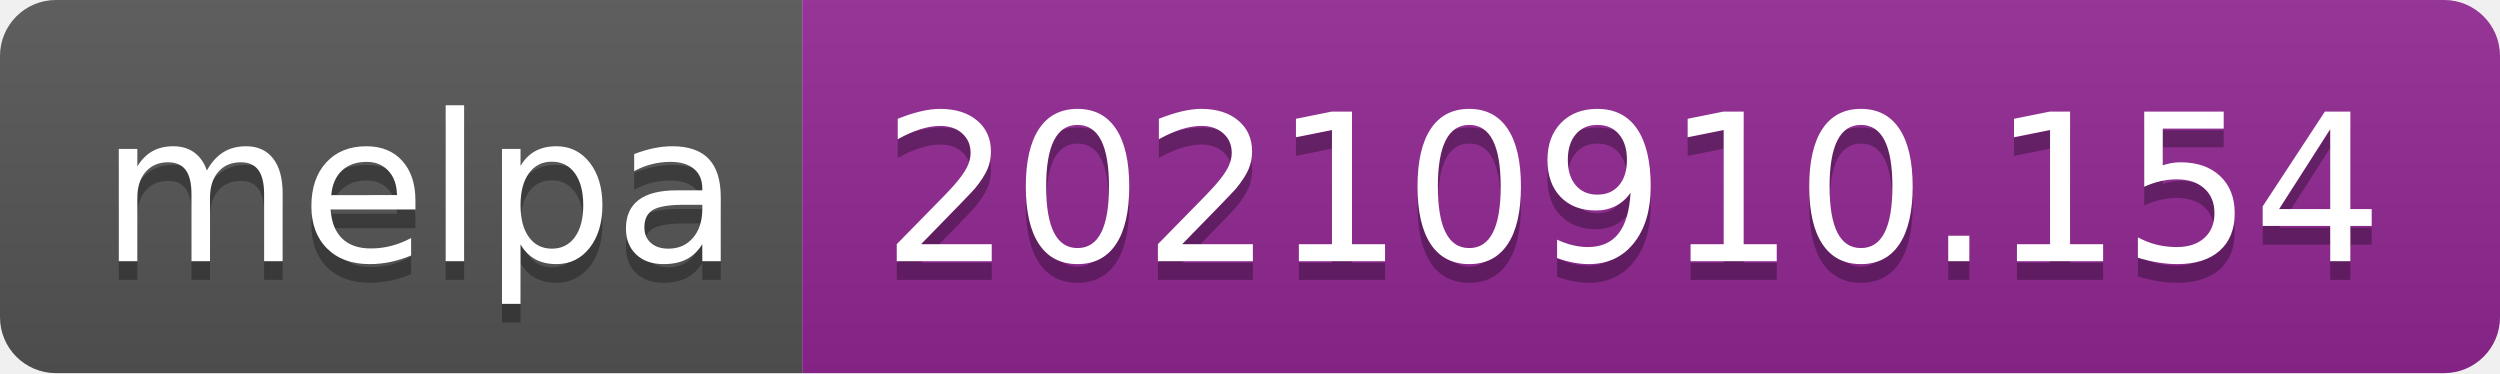
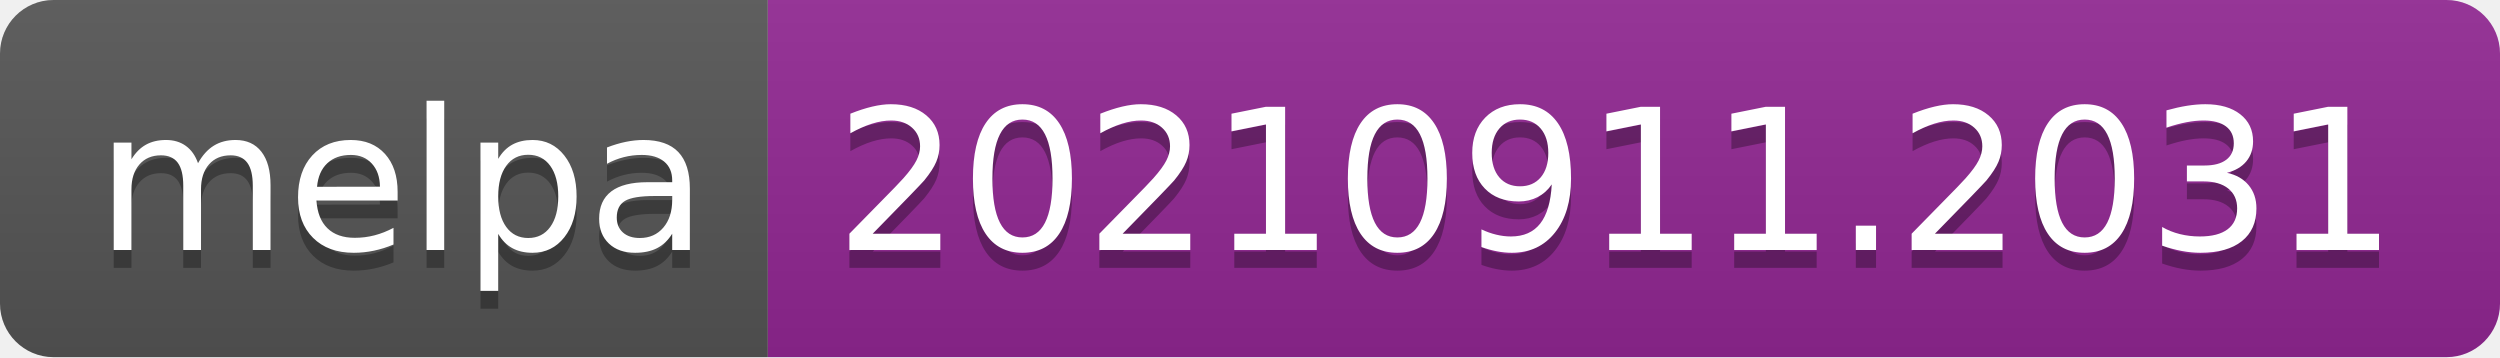
- <svg xmlns="http://www.w3.org/2000/svg" width="134" height="20" role="img" aria-label="melpa: 20210910.154">
+ <svg xmlns="http://www.w3.org/2000/svg" width="140" height="20" role="img" aria-label="melpa: 20210911.2031">
  <linearGradient id="s" x2="0" y2="100%">
    <stop offset="0" stop-color="#bbb" stop-opacity=".1" />
    <stop offset="1" stop-opacity=".1" />
  </linearGradient>
  <clipPath id="r">
-     <rect width="134" height="20" rx="3" fill="#fff" />
+     <rect width="140" height="20" rx="3" fill="#fff" />
  </clipPath>
  <g clip-path="url(#r)">
    <rect width="43" height="20" fill="#555" />
-     <rect x="43" width="91" height="20" fill="#922793" />
-     <rect width="134" height="20" fill="url(#s)" />
+     <rect x="43" width="97" height="20" fill="#922793" />
+     <rect width="140" height="20" fill="url(#s)" />
  </g>
  <g fill="#fff" text-anchor="middle" font-family="Verdana,Geneva,DejaVu Sans,sans-serif" text-rendering="geometricPrecision" font-size="110">
    <text aria-hidden="true" x="225" y="150" fill="#010101" fill-opacity=".3" transform="scale(.1)" textLength="330">melpa</text>
    <text x="225" y="140" transform="scale(.1)" fill="#fff" textLength="330">melpa</text>
-     <text aria-hidden="true" x="875" y="150" fill="#010101" fill-opacity=".3" transform="scale(.1)" textLength="810">20210910.154</text>
-     <text x="875" y="140" transform="scale(.1)" fill="#fff" textLength="810">20210910.154</text>
+     <text aria-hidden="true" x="905" y="150" fill="#010101" fill-opacity=".3" transform="scale(.1)" textLength="870">20210911.2031</text>
+     <text x="905" y="140" transform="scale(.1)" fill="#fff" textLength="870">20210911.2031</text>
  </g>
</svg>
